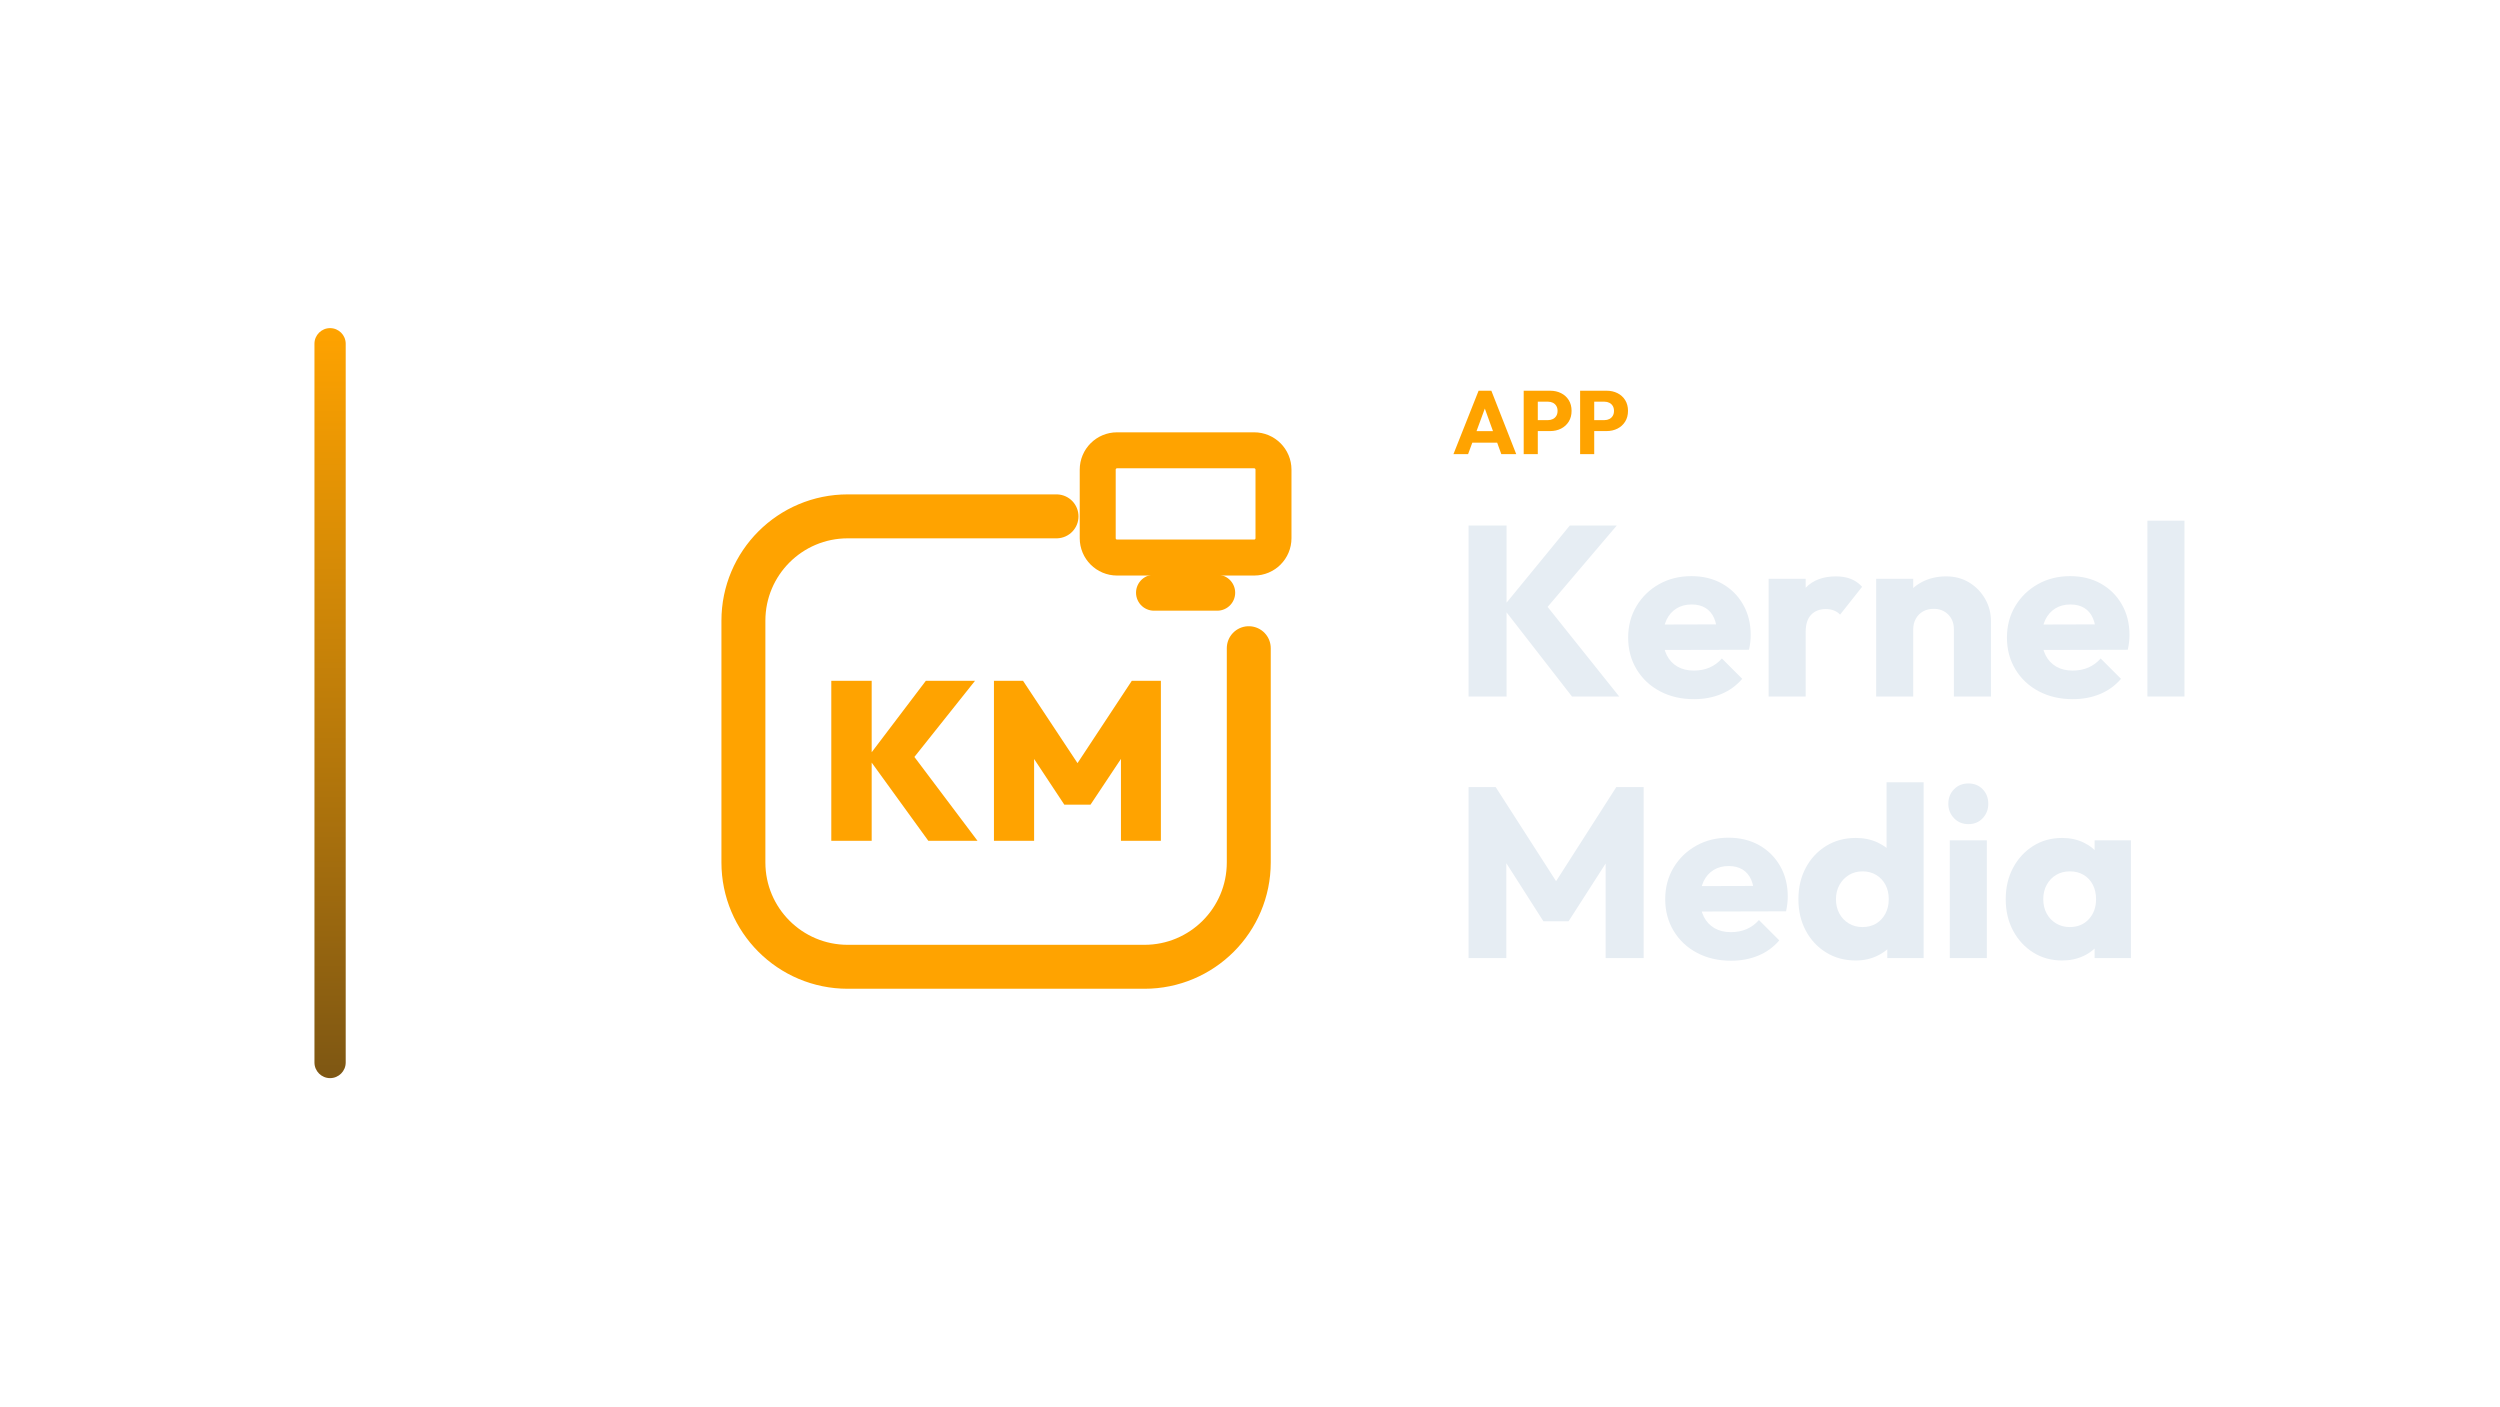
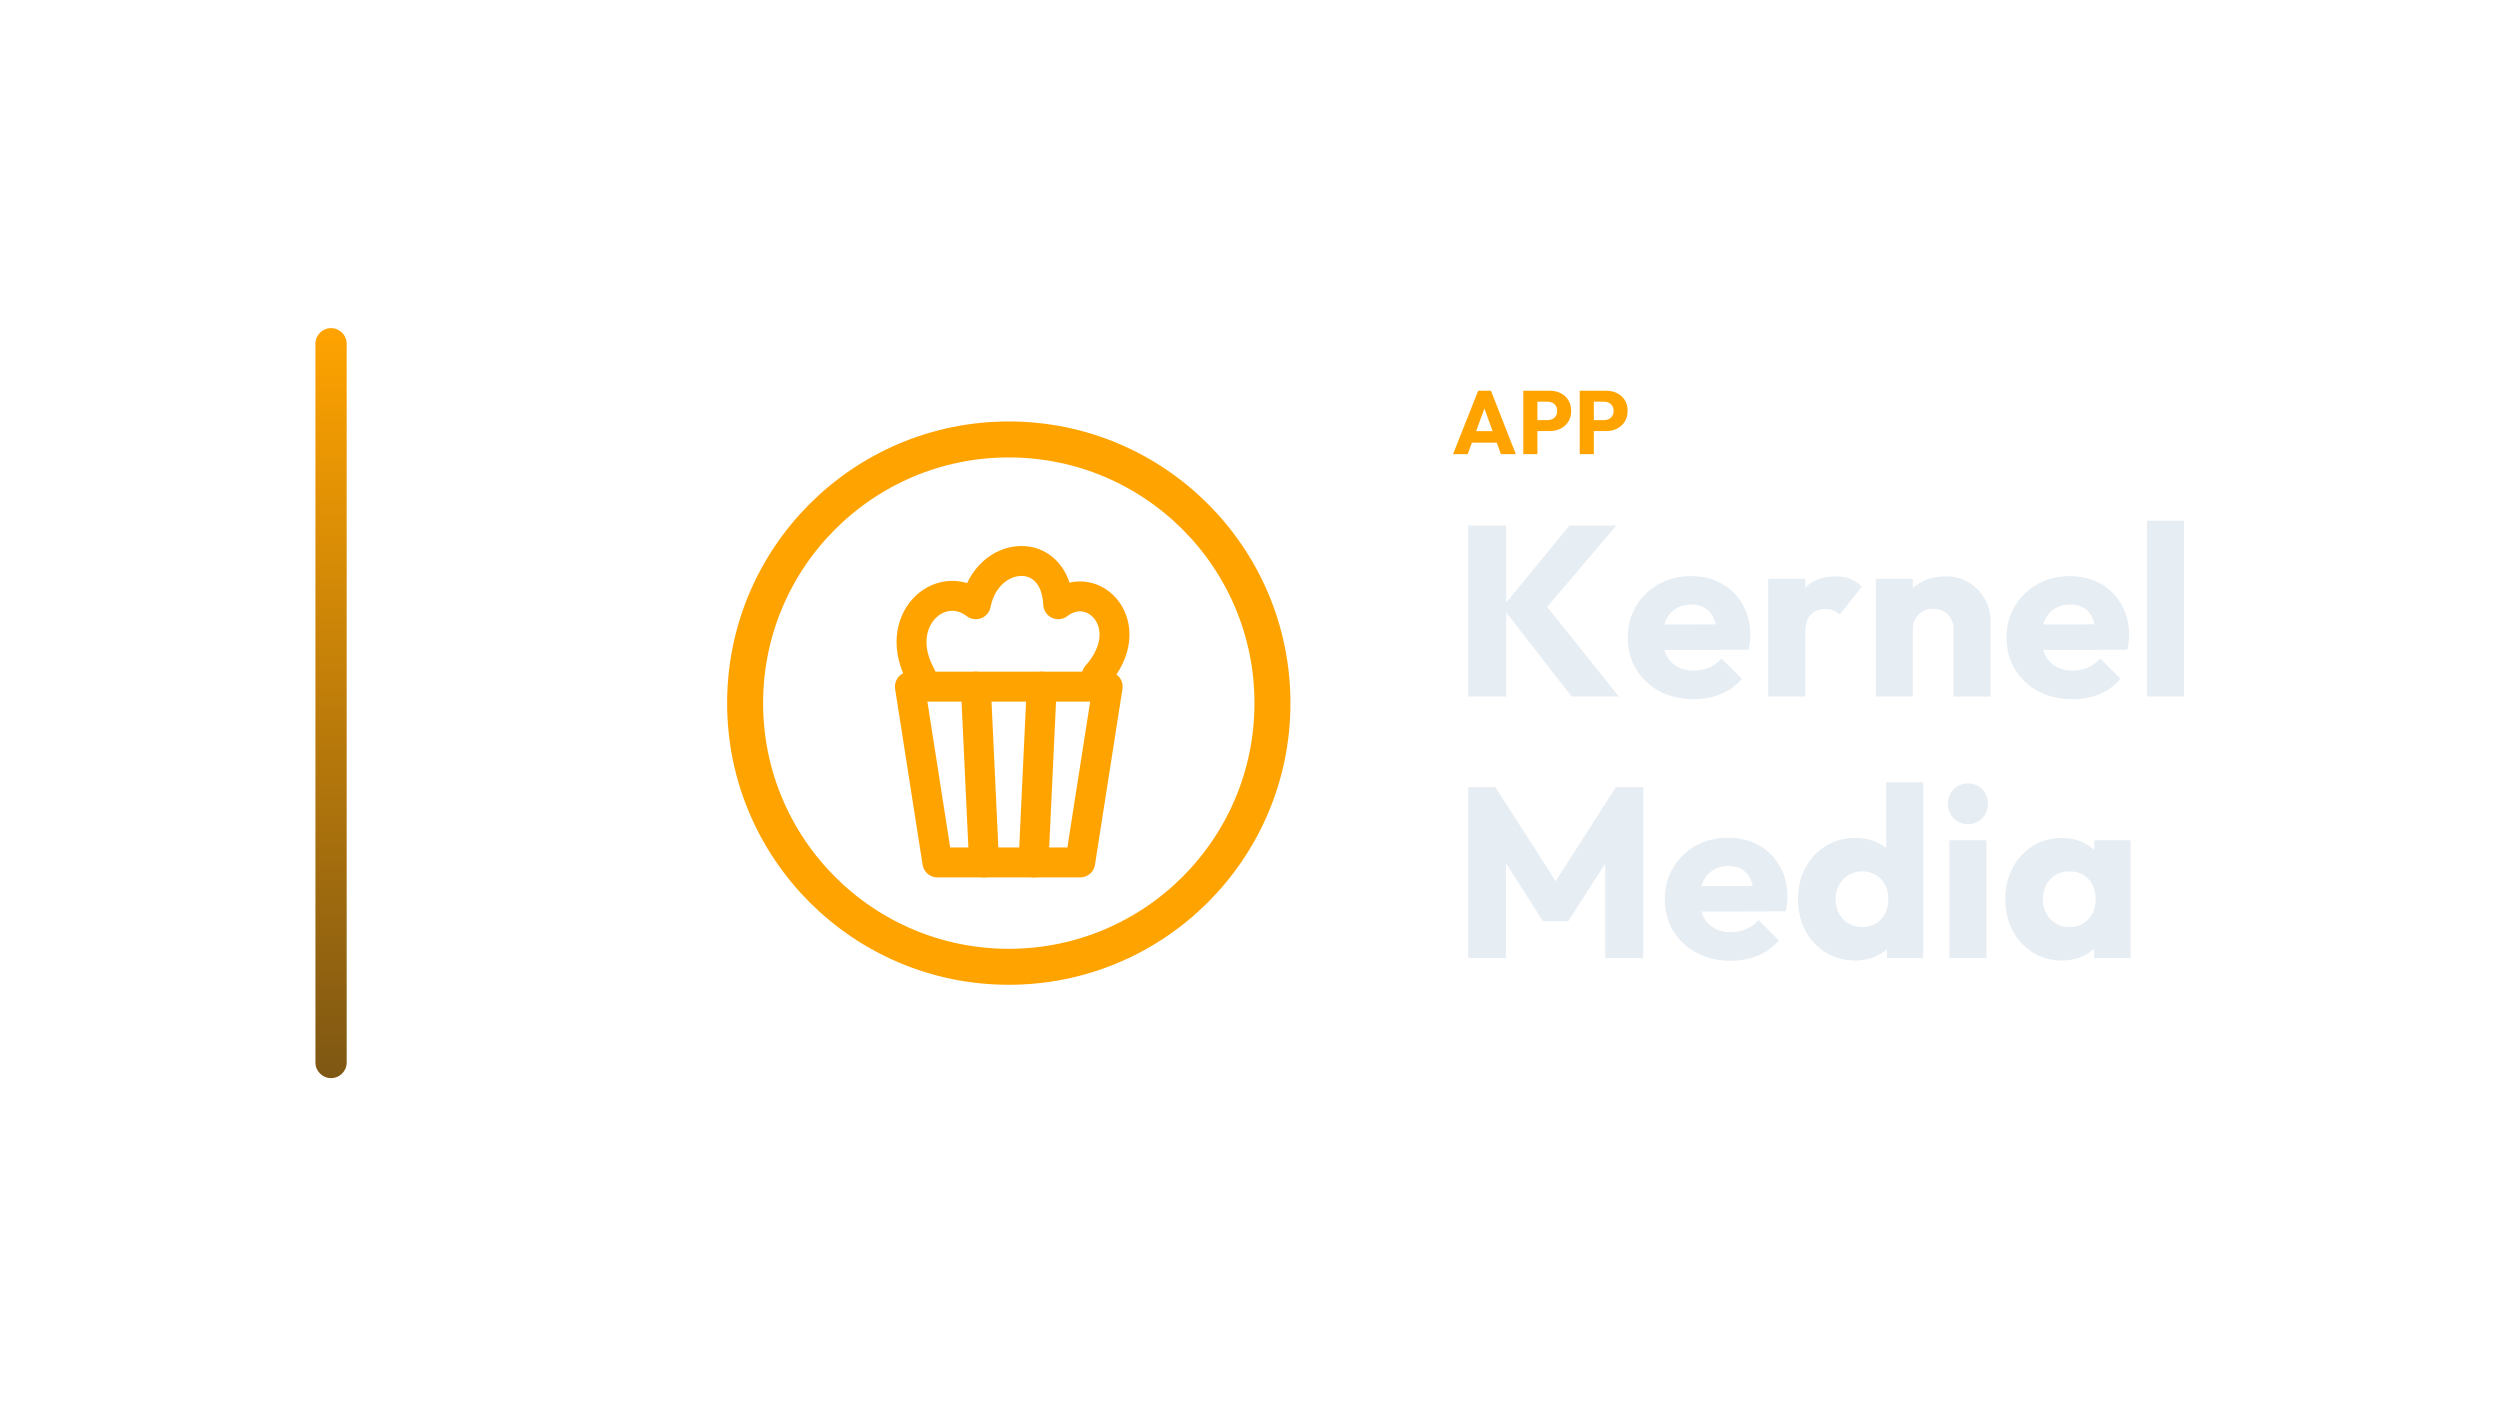
<svg xmlns="http://www.w3.org/2000/svg" width="1280" height="720" viewBox="0 0 1280 720">
-   <g transform="translate(91.0,0.0)">
+   <g transform="translate(91.5,0.0)">
    <defs>
      <linearGradient id="cbRail" x1="0" y1="0" x2="0" y2="1">
        <stop offset="0%" stop-color="#FFA300" />
        <stop offset="100%" stop-color="#7E5713" />
      </linearGradient>
    </defs>
    <rect x="70" y="168" width="16" height="384" rx="8.0" fill="url(#cbRail)" />
-     <g transform="translate(239,180) scale(0.70312)">
-       <path d="M 300 120 L 148 120 C 106 120 72 154 72 196 L 72 372 C 72 414 106 448 148 448 L 364 448 C 406 448 440 414 440 372 L 440 216" fill="none" stroke="#FFA300" stroke-width="32.0" stroke-linecap="round" stroke-linejoin="round" />
-       <rect x="330.0" y="71.9" width="128.0" height="78.1" rx="14.1" fill="none" stroke="#FFA300" stroke-width="26.2" stroke-linecap="round" stroke-linejoin="round" />
-       <path d="M 371.0 175.6 L 417.0 175.6" fill="none" stroke="#FFA300" stroke-width="26.2" stroke-linecap="round" stroke-linejoin="round" />
-       <path d="M206.637 356.234 162.612 295.454 204.83 239.766H240.641L192.509 300.218V289.869L242.448 356.234ZM136.0 356.234V239.766H165.405V356.234Z" fill="#FFA300" stroke="none" />
-       <path d="M254.439 356.234V239.766H275.63L320.312 307.281H310.292L354.809 239.766H376.0V356.234H346.924V288.39L351.524 289.704L324.747 329.951H305.692L279.08 289.704L283.68 288.39V356.234Z" fill="#FFA300" stroke="none" />
+     <g transform="translate(245,180) scale(0.70312)">
+       <circle cx="256" cy="256" r="192" fill="none" stroke="#FFA300" stroke-width="26.2" stroke-linecap="round" stroke-linejoin="round" />
+       <path d="M 192 236 C 170 196 206 164 232 184 C 240 144 290 140 292 184 C 318 164 352 200 320 236" fill="none" stroke="#FFA300" stroke-width="21.8" stroke-linecap="round" stroke-linejoin="round" />
+       <path d="M 184 244 L 328 244 L 308 372 L 204 372 Z" fill="none" stroke="#FFA300" stroke-width="21.8" stroke-linecap="round" stroke-linejoin="round" />
+       <path d="M 232 244 L 238 372 M 280 244 L 274 372" fill="none" stroke="#FFA300" stroke-width="21.8" stroke-linecap="round" stroke-linejoin="round" />
    </g>
-     <path d="M653.159 232.53 666.039 200.054H672.571L685.313 232.53H677.677L667.925 205.574H670.547L660.657 232.53ZM660.473 226.642V220.754H678.183V226.642Z" fill="#FFA300" stroke="none" />
-     <path d="M694.651 220.708V215.096H701.643Q702.977 215.096 704.081 214.544Q705.185 213.992 705.829 212.934Q706.473 211.876 706.473 210.358Q706.473 208.886 705.829 207.828Q705.185 206.77 704.081 206.218Q702.977 205.666 701.643 205.666H694.651V200.054H702.701Q705.783 200.054 708.267 201.296Q710.751 202.538 712.2 204.861Q713.649 207.184 713.649 210.358Q713.649 213.532 712.2 215.855Q710.751 218.178 708.267 219.443Q705.783 220.708 702.701 220.708ZM689.131 232.53V200.054H696.353V232.53Z" fill="#FFA300" stroke="none" />
-     <path d="M723.539 220.708V215.096H730.531Q731.865 215.096 732.969 214.544Q734.073 213.992 734.717 212.934Q735.361 211.876 735.361 210.358Q735.361 208.886 734.717 207.828Q734.073 206.77 732.969 206.218Q731.865 205.666 730.531 205.666H723.539V200.054H731.589Q734.671 200.054 737.155 201.296Q739.639 202.538 741.088 204.861Q742.537 207.184 742.537 210.358Q742.537 213.532 741.088 215.855Q739.639 218.178 737.155 219.443Q734.671 220.708 731.589 220.708ZM718.019 232.53V200.054H725.241V232.53Z" fill="#FFA300" stroke="none" />
-     <path d="M713.849 356.61 678.385 310.978 712.733 269.066H736.789L698.101 314.574V306.638L738.029 356.61ZM660.901 356.61V269.066H680.369V356.61Z" fill="#E6EDF3" stroke="none" />
-     <path d="M776.345 357.974Q766.549 357.974 758.923 353.944Q751.297 349.914 746.957 342.722Q742.617 335.53 742.617 326.478Q742.617 317.426 746.895 310.296Q751.173 303.166 758.489 299.074Q765.805 294.982 774.981 294.982Q783.909 294.982 790.729 298.826Q797.549 302.67 801.455 309.49Q805.361 316.31 805.361 325.114Q805.361 326.726 805.175 328.524Q804.989 330.322 804.493 332.678L752.537 332.802V319.782L796.433 319.658L788.249 325.114Q788.125 319.906 786.637 316.496Q785.149 313.086 782.235 311.288Q779.321 309.49 775.105 309.49Q770.641 309.49 767.355 311.536Q764.069 313.582 762.271 317.302Q760.473 321.022 760.473 326.354Q760.473 331.686 762.395 335.468Q764.317 339.25 767.851 341.296Q771.385 343.342 776.221 343.342Q780.685 343.342 784.281 341.792Q787.877 340.242 790.605 337.142L801.021 347.558Q796.557 352.766 790.233 355.37Q783.909 357.974 776.345 357.974Z" fill="#E6EDF3" stroke="none" />
-     <path d="M814.537 356.61V296.346H833.509V356.61ZM833.509 323.502 825.573 317.302Q827.929 306.762 833.509 300.934Q839.089 295.106 849.009 295.106Q853.349 295.106 856.635 296.408Q859.921 297.71 862.401 300.438L851.117 314.698Q849.877 313.334 848.017 312.59Q846.157 311.846 843.801 311.846Q839.089 311.846 836.299 314.76Q833.509 317.674 833.509 323.502Z" fill="#E6EDF3" stroke="none" />
-     <path d="M909.397 356.61V322.262Q909.397 317.55 906.483 314.636Q903.569 311.722 899.105 311.722Q896.005 311.722 893.649 313.024Q891.293 314.326 889.929 316.744Q888.565 319.162 888.565 322.262L881.249 318.666Q881.249 311.598 884.349 306.266Q887.449 300.934 892.967 298.02Q898.485 295.106 905.429 295.106Q912.125 295.106 917.271 298.268Q922.417 301.43 925.393 306.638Q928.369 311.846 928.369 318.046V356.61ZM869.593 356.61V296.346H888.565V356.61Z" fill="#E6EDF3" stroke="none" />
-     <path d="M970.281 357.974Q960.485 357.974 952.859 353.944Q945.233 349.914 940.893 342.722Q936.553 335.53 936.553 326.478Q936.553 317.426 940.831 310.296Q945.109 303.166 952.425 299.074Q959.741 294.982 968.917 294.982Q977.845 294.982 984.665 298.826Q991.485 302.67 995.391 309.49Q999.297 316.31 999.297 325.114Q999.297 326.726 999.111 328.524Q998.925 330.322 998.429 332.678L946.473 332.802V319.782L990.369 319.658L982.185 325.114Q982.061 319.906 980.573 316.496Q979.085 313.086 976.171 311.288Q973.257 309.49 969.041 309.49Q964.577 309.49 961.291 311.536Q958.005 313.582 956.207 317.302Q954.409 321.022 954.409 326.354Q954.409 331.686 956.331 335.468Q958.253 339.25 961.787 341.296Q965.321 343.342 970.157 343.342Q974.621 343.342 978.217 341.792Q981.813 340.242 984.541 337.142L994.957 347.558Q990.493 352.766 984.169 355.37Q977.845 357.974 970.281 357.974Z" fill="#E6EDF3" stroke="none" />
-     <path d="M1008.473 356.61V266.586H1027.445V356.61Z" fill="#E6EDF3" stroke="none" />
-     <path d="M660.901 490.53V402.986H674.789L709.261 456.678H702.193L736.541 402.986H750.553V490.53H731.085V435.846L734.557 436.714L712.113 471.682H699.217L676.897 436.714L680.245 435.846V490.53Z" fill="#E6EDF3" stroke="none" />
-     <path d="M795.317 491.894Q785.521 491.894 777.895 487.864Q770.269 483.834 765.929 476.642Q761.589 469.45 761.589 460.398Q761.589 451.346 765.867 444.216Q770.145 437.086 777.461 432.994Q784.777 428.902 793.953 428.902Q802.881 428.902 809.701 432.746Q816.521 436.59 820.427 443.41Q824.333 450.23 824.333 459.034Q824.333 460.646 824.147 462.444Q823.961 464.242 823.465 466.598L771.509 466.722V453.702L815.405 453.578L807.221 459.034Q807.097 453.826 805.609 450.416Q804.121 447.006 801.207 445.208Q798.293 443.41 794.077 443.41Q789.613 443.41 786.327 445.456Q783.041 447.502 781.243 451.222Q779.445 454.942 779.445 460.274Q779.445 465.606 781.367 469.388Q783.289 473.17 786.823 475.216Q790.357 477.262 795.193 477.262Q799.657 477.262 803.253 475.712Q806.849 474.162 809.577 471.062L819.993 481.478Q815.529 486.686 809.205 489.29Q802.881 491.894 795.317 491.894Z" fill="#E6EDF3" stroke="none" />
-     <path d="M859.177 491.77Q850.621 491.77 843.987 487.678Q837.353 483.586 833.571 476.518Q829.789 469.45 829.789 460.398Q829.789 451.346 833.571 444.278Q837.353 437.21 843.987 433.118Q850.621 429.026 859.177 429.026Q865.377 429.026 870.399 431.382Q875.421 433.738 878.707 437.892Q881.993 442.046 882.365 447.378V472.798Q881.993 478.13 878.769 482.408Q875.545 486.686 870.461 489.228Q865.377 491.77 859.177 491.77ZM862.525 474.658Q866.617 474.658 869.593 472.86Q872.569 471.062 874.305 467.838Q876.041 464.614 876.041 460.398Q876.041 456.182 874.367 453.02Q872.693 449.858 869.655 447.998Q866.617 446.138 862.649 446.138Q858.681 446.138 855.643 447.998Q852.605 449.858 850.807 453.082Q849.009 456.306 849.009 460.398Q849.009 464.49 850.745 467.714Q852.481 470.938 855.581 472.798Q858.681 474.658 862.525 474.658ZM893.897 490.53H875.297V474.286L878.149 459.654L874.925 445.022V400.506H893.897Z" fill="#E6EDF3" stroke="none" />
-     <path d="M907.289 490.53V430.266H926.261V490.53ZM916.837 421.958Q912.373 421.958 909.459 418.92Q906.545 415.882 906.545 411.542Q906.545 407.078 909.459 404.102Q912.373 401.126 916.837 401.126Q921.301 401.126 924.153 404.102Q927.005 407.078 927.005 411.542Q927.005 415.882 924.153 418.92Q921.301 421.958 916.837 421.958Z" fill="#E6EDF3" stroke="none" />
-     <path d="M964.825 491.77Q956.517 491.77 950.007 487.678Q943.497 483.586 939.715 476.518Q935.933 469.45 935.933 460.398Q935.933 451.346 939.715 444.278Q943.497 437.21 950.007 433.118Q956.517 429.026 964.825 429.026Q970.901 429.026 975.799 431.382Q980.697 433.738 983.797 437.892Q986.897 442.046 987.269 447.378V473.418Q986.897 478.75 983.859 482.904Q980.821 487.058 975.861 489.414Q970.901 491.77 964.825 491.77ZM968.669 474.658Q974.745 474.658 978.465 470.628Q982.185 466.598 982.185 460.398Q982.185 456.182 980.511 452.958Q978.837 449.734 975.799 447.936Q972.761 446.138 968.793 446.138Q964.825 446.138 961.787 447.936Q958.749 449.734 956.951 452.958Q955.153 456.182 955.153 460.398Q955.153 464.49 956.889 467.714Q958.625 470.938 961.725 472.798Q964.825 474.658 968.669 474.658ZM981.441 490.53V474.286L984.293 459.654L981.441 445.022V430.266H1000.041V490.53Z" fill="#E6EDF3" stroke="none" />
+     <path d="M652.456 232.53 665.336 200.054H671.868L684.61 232.53H676.974L667.222 205.574H669.844L659.954 232.53ZM659.77 226.642V220.754H677.48V226.642Z" fill="#FFA300" stroke="none" />
+     <path d="M693.948 220.708V215.096H700.94Q702.274 215.096 703.378 214.544Q704.482 213.992 705.126 212.934Q705.77 211.876 705.77 210.358Q705.77 208.886 705.126 207.828Q704.482 206.77 703.378 206.218Q702.274 205.666 700.94 205.666H693.948V200.054H701.998Q705.08 200.054 707.564 201.296Q710.048 202.538 711.497 204.861Q712.946 207.184 712.946 210.358Q712.946 213.532 711.497 215.855Q710.048 218.178 707.564 219.443Q705.08 220.708 701.998 220.708ZM688.428 232.53V200.054H695.65V232.53Z" fill="#FFA300" stroke="none" />
+     <path d="M722.836 220.708V215.096H729.828Q731.162 215.096 732.266 214.544Q733.37 213.992 734.014 212.934Q734.658 211.876 734.658 210.358Q734.658 208.886 734.014 207.828Q733.37 206.77 732.266 206.218Q731.162 205.666 729.828 205.666H722.836V200.054H730.886Q733.968 200.054 736.452 201.296Q738.936 202.538 740.385 204.861Q741.834 207.184 741.834 210.358Q741.834 213.532 740.385 215.855Q738.936 218.178 736.452 219.443Q733.968 220.708 730.886 220.708ZM717.316 232.53V200.054H724.538V232.53Z" fill="#FFA300" stroke="none" />
+     <path d="M713.146 356.61 677.682 310.978 712.03 269.066H736.086L697.398 314.574V306.638L737.326 356.61ZM660.198 356.61V269.066H679.666V356.61Z" fill="#E6EDF3" stroke="none" />
+     <path d="M775.642 357.974Q765.846 357.974 758.22 353.944Q750.594 349.914 746.254 342.722Q741.914 335.53 741.914 326.478Q741.914 317.426 746.192 310.296Q750.47 303.166 757.786 299.074Q765.102 294.982 774.278 294.982Q783.206 294.982 790.026 298.826Q796.846 302.67 800.752 309.49Q804.658 316.31 804.658 325.114Q804.658 326.726 804.472 328.524Q804.286 330.322 803.79 332.678L751.834 332.802V319.782L795.73 319.658L787.546 325.114Q787.422 319.906 785.934 316.496Q784.446 313.086 781.532 311.288Q778.618 309.49 774.402 309.49Q769.938 309.49 766.652 311.536Q763.366 313.582 761.568 317.302Q759.77 321.022 759.77 326.354Q759.77 331.686 761.692 335.468Q763.614 339.25 767.148 341.296Q770.682 343.342 775.518 343.342Q779.982 343.342 783.578 341.792Q787.174 340.242 789.902 337.142L800.318 347.558Q795.854 352.766 789.53 355.37Q783.206 357.974 775.642 357.974Z" fill="#E6EDF3" stroke="none" />
+     <path d="M813.834 356.61V296.346H832.806V356.61ZM832.806 323.502 824.87 317.302Q827.226 306.762 832.806 300.934Q838.386 295.106 848.306 295.106Q852.646 295.106 855.932 296.408Q859.218 297.71 861.698 300.438L850.414 314.698Q849.174 313.334 847.314 312.59Q845.454 311.846 843.098 311.846Q838.386 311.846 835.596 314.76Q832.806 317.674 832.806 323.502Z" fill="#E6EDF3" stroke="none" />
+     <path d="M908.694 356.61V322.262Q908.694 317.55 905.78 314.636Q902.866 311.722 898.402 311.722Q895.302 311.722 892.946 313.024Q890.59 314.326 889.226 316.744Q887.862 319.162 887.862 322.262L880.546 318.666Q880.546 311.598 883.646 306.266Q886.746 300.934 892.264 298.02Q897.782 295.106 904.726 295.106Q911.422 295.106 916.568 298.268Q921.714 301.43 924.69 306.638Q927.666 311.846 927.666 318.046V356.61ZM868.89 356.61V296.346H887.862V356.61Z" fill="#E6EDF3" stroke="none" />
+     <path d="M969.578 357.974Q959.782 357.974 952.156 353.944Q944.53 349.914 940.19 342.722Q935.85 335.53 935.85 326.478Q935.85 317.426 940.128 310.296Q944.406 303.166 951.722 299.074Q959.038 294.982 968.214 294.982Q977.142 294.982 983.962 298.826Q990.782 302.67 994.688 309.49Q998.594 316.31 998.594 325.114Q998.594 326.726 998.408 328.524Q998.222 330.322 997.726 332.678L945.77 332.802V319.782L989.666 319.658L981.482 325.114Q981.358 319.906 979.87 316.496Q978.382 313.086 975.468 311.288Q972.554 309.49 968.338 309.49Q963.874 309.49 960.588 311.536Q957.302 313.582 955.504 317.302Q953.706 321.022 953.706 326.354Q953.706 331.686 955.628 335.468Q957.55 339.25 961.084 341.296Q964.618 343.342 969.454 343.342Q973.918 343.342 977.514 341.792Q981.11 340.242 983.838 337.142L994.254 347.558Q989.79 352.766 983.466 355.37Q977.142 357.974 969.578 357.974Z" fill="#E6EDF3" stroke="none" />
+     <path d="M1007.77 356.61V266.586H1026.742V356.61Z" fill="#E6EDF3" stroke="none" />
+     <path d="M660.198 490.53V402.986H674.086L708.558 456.678H701.49L735.838 402.986H749.85V490.53H730.382V435.846L733.854 436.714L711.41 471.682H698.514L676.194 436.714L679.542 435.846V490.53Z" fill="#E6EDF3" stroke="none" />
+     <path d="M794.614 491.894Q784.818 491.894 777.192 487.864Q769.566 483.834 765.226 476.642Q760.886 469.45 760.886 460.398Q760.886 451.346 765.164 444.216Q769.442 437.086 776.758 432.994Q784.074 428.902 793.25 428.902Q802.178 428.902 808.998 432.746Q815.818 436.59 819.724 443.41Q823.63 450.23 823.63 459.034Q823.63 460.646 823.444 462.444Q823.258 464.242 822.762 466.598L770.806 466.722V453.702L814.702 453.578L806.518 459.034Q806.394 453.826 804.906 450.416Q803.418 447.006 800.504 445.208Q797.59 443.41 793.374 443.41Q788.91 443.41 785.624 445.456Q782.338 447.502 780.54 451.222Q778.742 454.942 778.742 460.274Q778.742 465.606 780.664 469.388Q782.586 473.17 786.12 475.216Q789.654 477.262 794.49 477.262Q798.954 477.262 802.55 475.712Q806.146 474.162 808.874 471.062L819.29 481.478Q814.826 486.686 808.502 489.29Q802.178 491.894 794.614 491.894Z" fill="#E6EDF3" stroke="none" />
+     <path d="M858.474 491.77Q849.918 491.77 843.284 487.678Q836.65 483.586 832.868 476.518Q829.086 469.45 829.086 460.398Q829.086 451.346 832.868 444.278Q836.65 437.21 843.284 433.118Q849.918 429.026 858.474 429.026Q864.674 429.026 869.696 431.382Q874.718 433.738 878.004 437.892Q881.29 442.046 881.662 447.378V472.798Q881.29 478.13 878.066 482.408Q874.842 486.686 869.758 489.228Q864.674 491.77 858.474 491.77ZM861.822 474.658Q865.914 474.658 868.89 472.86Q871.866 471.062 873.602 467.838Q875.338 464.614 875.338 460.398Q875.338 456.182 873.664 453.02Q871.99 449.858 868.952 447.998Q865.914 446.138 861.946 446.138Q857.978 446.138 854.94 447.998Q851.902 449.858 850.104 453.082Q848.306 456.306 848.306 460.398Q848.306 464.49 850.042 467.714Q851.778 470.938 854.878 472.798Q857.978 474.658 861.822 474.658ZM893.194 490.53H874.594V474.286L877.446 459.654L874.222 445.022V400.506H893.194Z" fill="#E6EDF3" stroke="none" />
+     <path d="M906.586 490.53V430.266H925.558V490.53ZM916.134 421.958Q911.67 421.958 908.756 418.92Q905.842 415.882 905.842 411.542Q905.842 407.078 908.756 404.102Q911.67 401.126 916.134 401.126Q920.598 401.126 923.45 404.102Q926.302 407.078 926.302 411.542Q926.302 415.882 923.45 418.92Q920.598 421.958 916.134 421.958Z" fill="#E6EDF3" stroke="none" />
+     <path d="M964.122 491.77Q955.814 491.77 949.304 487.678Q942.794 483.586 939.012 476.518Q935.23 469.45 935.23 460.398Q935.23 451.346 939.012 444.278Q942.794 437.21 949.304 433.118Q955.814 429.026 964.122 429.026Q970.198 429.026 975.096 431.382Q979.994 433.738 983.094 437.892Q986.194 442.046 986.566 447.378V473.418Q986.194 478.75 983.156 482.904Q980.118 487.058 975.158 489.414Q970.198 491.77 964.122 491.77ZM967.966 474.658Q974.042 474.658 977.762 470.628Q981.482 466.598 981.482 460.398Q981.482 456.182 979.808 452.958Q978.134 449.734 975.096 447.936Q972.058 446.138 968.09 446.138Q964.122 446.138 961.084 447.936Q958.046 449.734 956.248 452.958Q954.45 456.182 954.45 460.398Q954.45 464.49 956.186 467.714Q957.922 470.938 961.022 472.798Q964.122 474.658 967.966 474.658ZM980.738 490.53V474.286L983.59 459.654L980.738 445.022V430.266H999.338V490.53Z" fill="#E6EDF3" stroke="none" />
  </g>
</svg>
